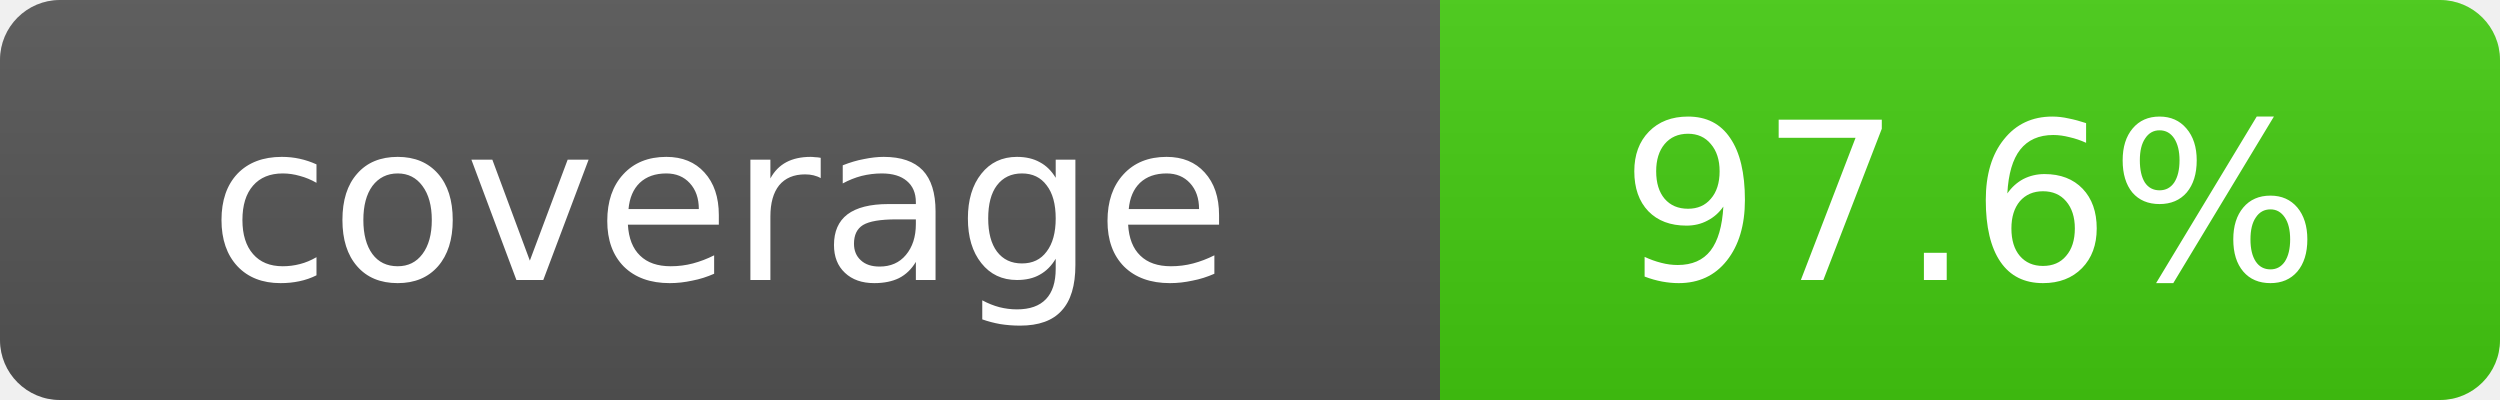
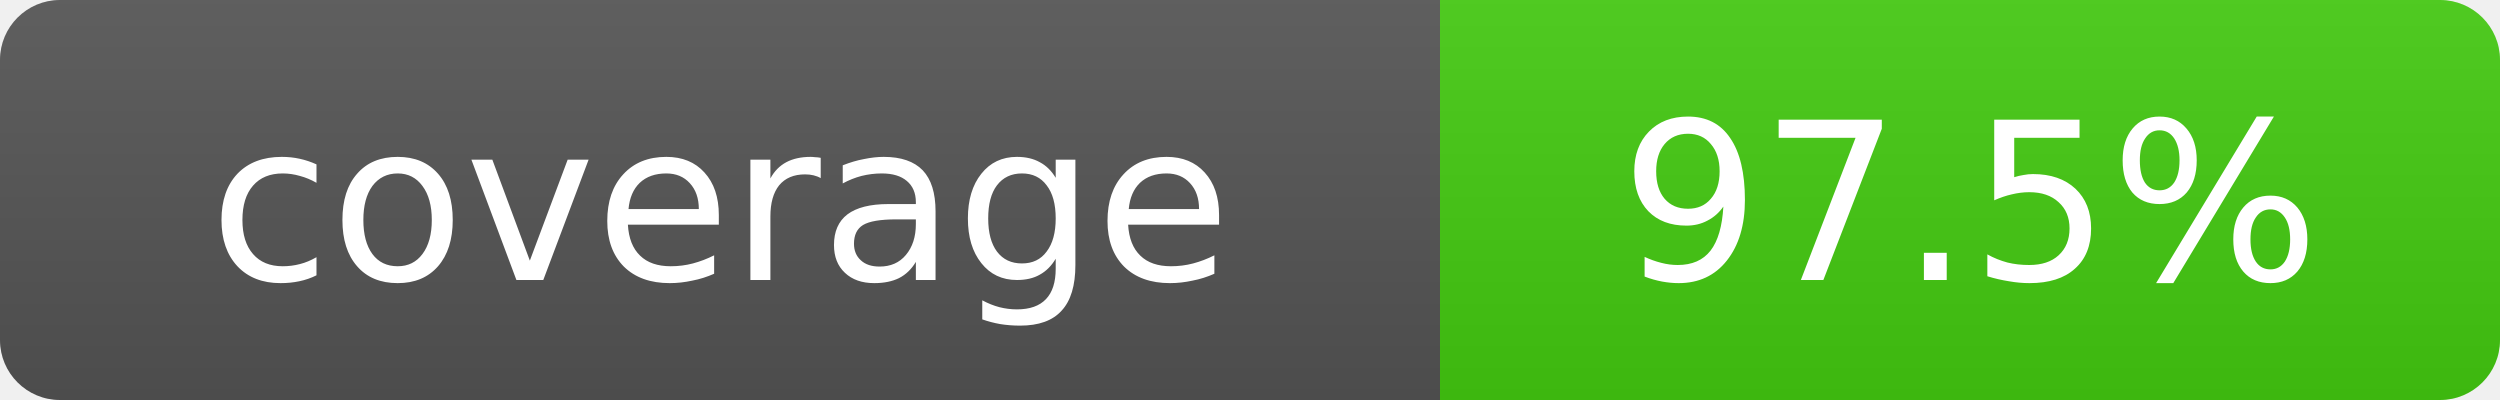
- <svg xmlns="http://www.w3.org/2000/svg" width="125" height="20" role="img" aria-label="coverage: 97.6%">
+ <svg xmlns="http://www.w3.org/2000/svg" width="125" height="20" role="img" aria-label="coverage: 97.5%">
  <linearGradient id="s" x2="0" y2="100%">
    <stop offset="0" stop-color="#bbb" stop-opacity=".1" />
    <stop offset="1" stop-opacity=".1" />
  </linearGradient>
  <clipPath id="r">
    <rect width="125" height="20" rx="3" fill="#fff" />
  </clipPath>
  <g clip-path="url(#r)">
    <rect width="72" height="20" fill="#555" />
    <rect x="72" width="53" height="20" fill="#4c1" />
    <rect width="125" height="20" fill="url(#s)" />
  </g>
  <g fill="#fff" text-anchor="middle" font-family="Verdana,Geneva,DejaVu Sans,sans-serif" font-size="11">
    <text x="36" y="14">coverage</text>
-     <text x="98.5" y="14">97.6%</text>
+     <text x="98.5" y="14">97.5%</text>
  </g>
</svg>
